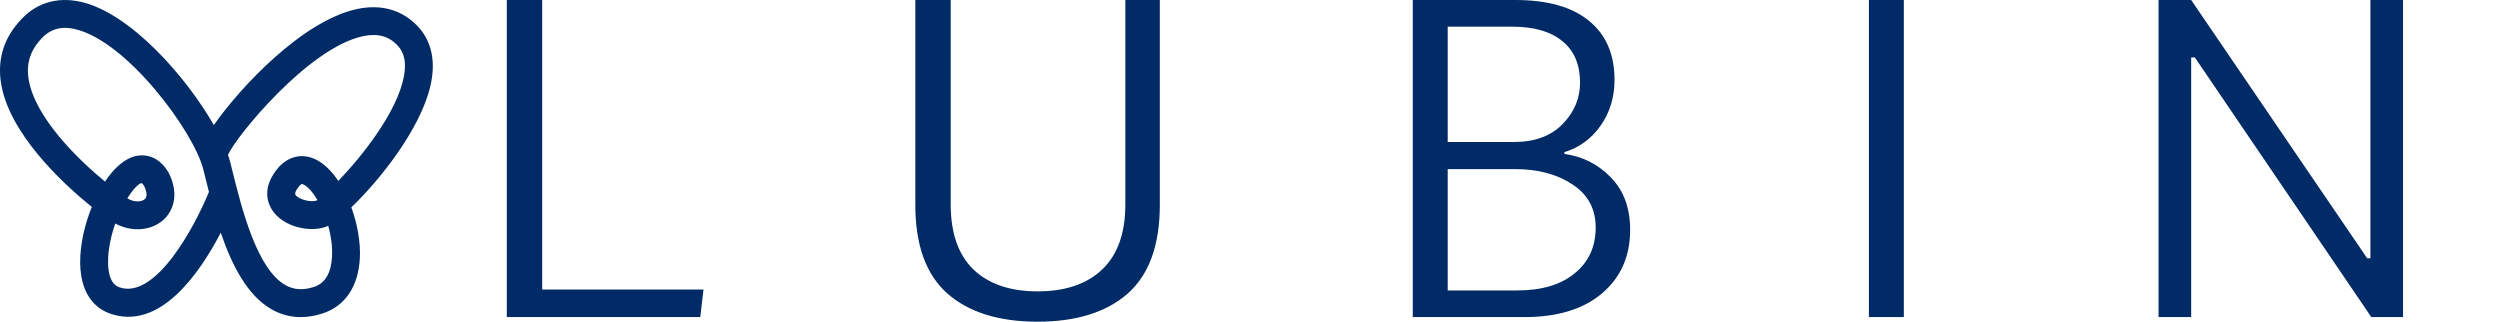
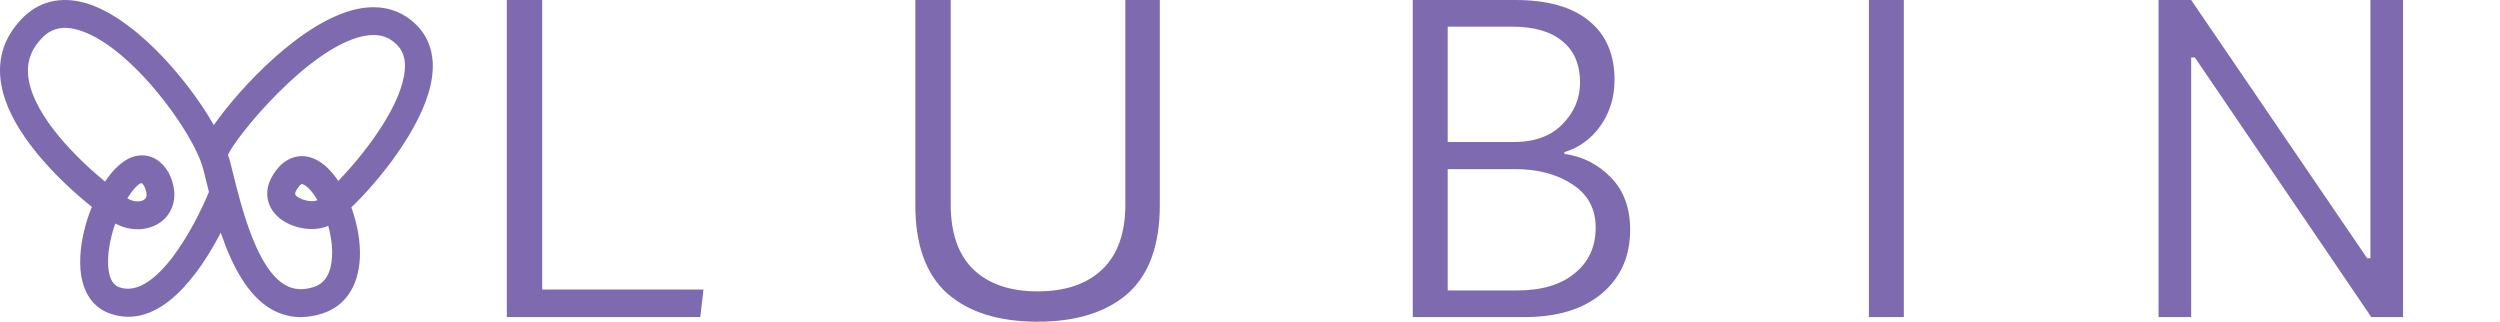
<svg xmlns="http://www.w3.org/2000/svg" width="544" height="70" viewBox="0 0 544 70" fill="none">
-   <path d="M65.442 69C63.243 69 61.154 68.456 59.197 67.364C53.814 64.365 50.412 57.596 48.039 50.623C43.442 59.485 34.713 72.152 23.818 68.185C21.252 67.252 17.011 64.382 17.482 55.688C17.667 52.28 18.576 48.478 19.983 45.014C13.355 39.725 1.842 28.812 0.206 17.982C-0.536 13.061 0.73 8.673 3.973 4.941C7.455 0.756 12.19 -0.827 17.632 0.409C28.277 2.828 40.432 16.552 46.53 27.214C52.31 18.947 65.851 4.491 77.712 1.963C83.035 0.827 87.656 2.183 91.055 5.895C93.098 8.126 95.205 12.175 93.631 18.803C91.391 28.215 82.638 39.199 76.452 45.123C77.782 48.775 78.477 52.763 78.306 56.133C77.997 62.334 75.095 66.631 70.145 68.22C68.529 68.741 66.96 69 65.442 69ZM49.611 33.71C49.817 34.301 49.994 34.866 50.126 35.387L50.606 37.315C52.578 45.264 55.88 58.576 62.149 62.063C63.95 63.073 65.96 63.193 68.288 62.446C70.736 61.66 72.067 59.435 72.249 55.821C72.361 53.59 72.025 51.274 71.425 49.128C71.269 49.208 71.125 49.276 70.995 49.32C67.499 50.641 61.757 49.429 59.297 45.829C58.37 44.469 56.66 40.82 60.798 36.214C62.984 33.966 65.733 33.398 68.411 34.566C70.366 35.417 72.132 37.153 73.615 39.378C78.871 33.907 86.499 24.283 87.909 16.534C88.433 13.664 88.001 11.522 86.585 9.977C84.637 7.855 82.226 7.19 78.974 7.878C66.907 10.468 51.08 30.099 49.611 33.71ZM25.086 48.637C24.465 50.388 23.962 52.313 23.691 54.341C23.471 55.986 22.976 61.425 25.89 62.487C33.898 65.398 42.542 48.931 45.464 41.759C45.202 40.723 44.955 39.734 44.72 38.778L44.243 36.873C42.171 28.642 27.609 8.894 16.284 6.321C13.088 5.592 10.642 6.404 8.591 8.87C6.498 11.28 5.73 13.95 6.201 17.078C7.469 25.469 16.946 34.648 22.847 39.516C24.751 36.664 27.02 34.575 29.416 33.983C30.764 33.654 34.157 33.33 36.653 37.509C36.694 37.574 36.729 37.65 36.767 37.721C39.104 42.462 37.592 46.132 35.396 47.983C32.682 50.282 28.53 50.497 25.086 48.637ZM27.706 43.151C29.142 44.052 30.752 43.972 31.488 43.351C32.273 42.689 31.72 41.22 31.385 40.511C31.096 40.049 30.872 39.867 30.808 39.837C30.184 39.908 28.971 41.135 27.706 43.151ZM65.704 40.046C65.58 40.046 65.457 40.129 65.224 40.367C65.071 40.541 63.929 41.862 64.306 42.412C65.009 43.448 67.732 44.066 68.853 43.651C68.915 43.613 68.994 43.578 69.074 43.522C68.049 41.785 66.934 40.543 65.986 40.131C65.874 40.084 65.789 40.046 65.704 40.046Z" fill="#002B66" />
-   <path d="M117.98 -5.72205e-06V63H153.08L152.38 69H110.28V-5.72205e-06H117.98ZM245.375 63.9C240.708 67.967 234.175 70 225.775 70C217.375 70 210.842 67.967 206.175 63.9C201.508 59.767 199.175 53.333 199.175 44.6V-5.72205e-06H206.875V44.5C206.875 50.7 208.508 55.4 211.775 58.6C215.108 61.8 219.775 63.4 225.775 63.4C231.842 63.4 236.542 61.8 239.875 58.6C243.208 55.4 244.875 50.7 244.875 44.5V-5.72205e-06H252.375V44.6C252.375 53.333 250.042 59.767 245.375 63.9ZM307.42 69V-5.72205e-06H329.72C336.72 -5.72205e-06 342.054 1.5 345.72 4.5C349.454 7.5 351.32 11.8 351.32 17.4C351.32 21.133 350.32 24.433 348.32 27.3C346.32 30.167 343.687 32.1 340.42 33.1V33.5C344.354 34.033 347.72 35.733 350.52 38.6C353.32 41.467 354.72 45.267 354.72 50C354.72 55.8 352.654 60.433 348.52 63.9C344.454 67.3 338.854 69 331.72 69H307.42ZM315.02 30.9H329.42C333.954 30.9 337.487 29.6 340.02 27C342.554 24.4 343.82 21.4 343.82 18C343.82 14.067 342.554 11.067 340.02 9C337.487 6.867 333.82 5.8 329.02 5.8H315.02V30.9ZM315.02 63.2H330.12C335.454 63.2 339.62 61.967 342.62 59.5C345.687 57.033 347.22 53.7 347.22 49.5C347.22 45.433 345.52 42.3 342.12 40.1C338.787 37.9 334.654 36.8 329.72 36.8H315.02V63.2ZM414.274 -5.72205e-06V69H406.674V-5.72205e-06H414.274ZM469.7 69V-5.72205e-06H476.8L515.1 56.2H515.8V-5.72205e-06H522.9V69H516L477.6 12.5H476.8V69H469.7Z" fill="#002B66" />
+   <path d="M65.442 69C63.243 69 61.154 68.456 59.197 67.364C53.814 64.365 50.412 57.596 48.039 50.623C43.442 59.485 34.713 72.152 23.818 68.185C21.252 67.252 17.011 64.382 17.482 55.688C17.667 52.28 18.576 48.478 19.983 45.014C13.355 39.725 1.842 28.812 0.206 17.982C-0.536 13.061 0.73 8.673 3.973 4.941C7.455 0.756 12.19 -0.827 17.632 0.409C28.277 2.828 40.432 16.552 46.53 27.214C52.31 18.947 65.851 4.491 77.712 1.963C83.035 0.827 87.656 2.183 91.055 5.895C93.098 8.126 95.205 12.175 93.631 18.803C91.391 28.215 82.638 39.199 76.452 45.123C77.782 48.775 78.477 52.763 78.306 56.133C77.997 62.334 75.095 66.631 70.145 68.22C68.529 68.741 66.96 69 65.442 69ZM49.611 33.71C49.817 34.301 49.994 34.866 50.126 35.387L50.606 37.315C52.578 45.264 55.88 58.576 62.149 62.063C63.95 63.073 65.96 63.193 68.288 62.446C70.736 61.66 72.067 59.435 72.249 55.821C72.361 53.59 72.025 51.274 71.425 49.128C71.269 49.208 71.125 49.276 70.995 49.32C67.499 50.641 61.757 49.429 59.297 45.829C58.37 44.469 56.66 40.82 60.798 36.214C62.984 33.966 65.733 33.398 68.411 34.566C70.366 35.417 72.132 37.153 73.615 39.378C78.871 33.907 86.499 24.283 87.909 16.534C88.433 13.664 88.001 11.522 86.585 9.977C84.637 7.855 82.226 7.19 78.974 7.878C66.907 10.468 51.08 30.099 49.611 33.71ZM25.086 48.637C24.465 50.388 23.962 52.313 23.691 54.341C23.471 55.986 22.976 61.425 25.89 62.487C33.898 65.398 42.542 48.931 45.464 41.759C45.202 40.723 44.955 39.734 44.72 38.778L44.243 36.873C42.171 28.642 27.609 8.894 16.284 6.321C13.088 5.592 10.642 6.404 8.591 8.87C6.498 11.28 5.73 13.95 6.201 17.078C7.469 25.469 16.946 34.648 22.847 39.516C24.751 36.664 27.02 34.575 29.416 33.983C30.764 33.654 34.157 33.33 36.653 37.509C36.694 37.574 36.729 37.65 36.767 37.721C39.104 42.462 37.592 46.132 35.396 47.983C32.682 50.282 28.53 50.497 25.086 48.637ZM27.706 43.151C29.142 44.052 30.752 43.972 31.488 43.351C32.273 42.689 31.72 41.22 31.385 40.511C31.096 40.049 30.872 39.867 30.808 39.837C30.184 39.908 28.971 41.135 27.706 43.151ZM65.704 40.046C65.58 40.046 65.457 40.129 65.224 40.367C65.071 40.541 63.929 41.862 64.306 42.412C65.009 43.448 67.732 44.066 68.853 43.651C68.915 43.613 68.994 43.578 69.074 43.522C68.049 41.785 66.934 40.543 65.986 40.131C65.874 40.084 65.789 40.046 65.704 40.046Z" fill="#7E6BAF" />
+   <path d="M117.98 -5.72205e-06V63H153.08L152.38 69H110.28V-5.72205e-06H117.98ZM245.375 63.9C240.708 67.967 234.175 70 225.775 70C217.375 70 210.842 67.967 206.175 63.9C201.508 59.767 199.175 53.333 199.175 44.6V-5.72205e-06H206.875V44.5C206.875 50.7 208.508 55.4 211.775 58.6C215.108 61.8 219.775 63.4 225.775 63.4C231.842 63.4 236.542 61.8 239.875 58.6C243.208 55.4 244.875 50.7 244.875 44.5V-5.72205e-06H252.375V44.6C252.375 53.333 250.042 59.767 245.375 63.9ZM307.42 69V-5.72205e-06H329.72C336.72 -5.72205e-06 342.054 1.5 345.72 4.5C349.454 7.5 351.32 11.8 351.32 17.4C351.32 21.133 350.32 24.433 348.32 27.3C346.32 30.167 343.687 32.1 340.42 33.1V33.5C344.354 34.033 347.72 35.733 350.52 38.6C353.32 41.467 354.72 45.267 354.72 50C354.72 55.8 352.654 60.433 348.52 63.9C344.454 67.3 338.854 69 331.72 69H307.42ZM315.02 30.9H329.42C333.954 30.9 337.487 29.6 340.02 27C342.554 24.4 343.82 21.4 343.82 18C343.82 14.067 342.554 11.067 340.02 9C337.487 6.867 333.82 5.8 329.02 5.8H315.02V30.9ZM315.02 63.2H330.12C335.454 63.2 339.62 61.967 342.62 59.5C345.687 57.033 347.22 53.7 347.22 49.5C347.22 45.433 345.52 42.3 342.12 40.1C338.787 37.9 334.654 36.8 329.72 36.8H315.02V63.2ZM414.274 -5.72205e-06V69H406.674V-5.72205e-06H414.274ZM469.7 69V-5.72205e-06H476.8L515.1 56.2H515.8V-5.72205e-06H522.9V69H516L477.6 12.5H476.8V69H469.7Z" fill="#7E6BAF" />
</svg>
